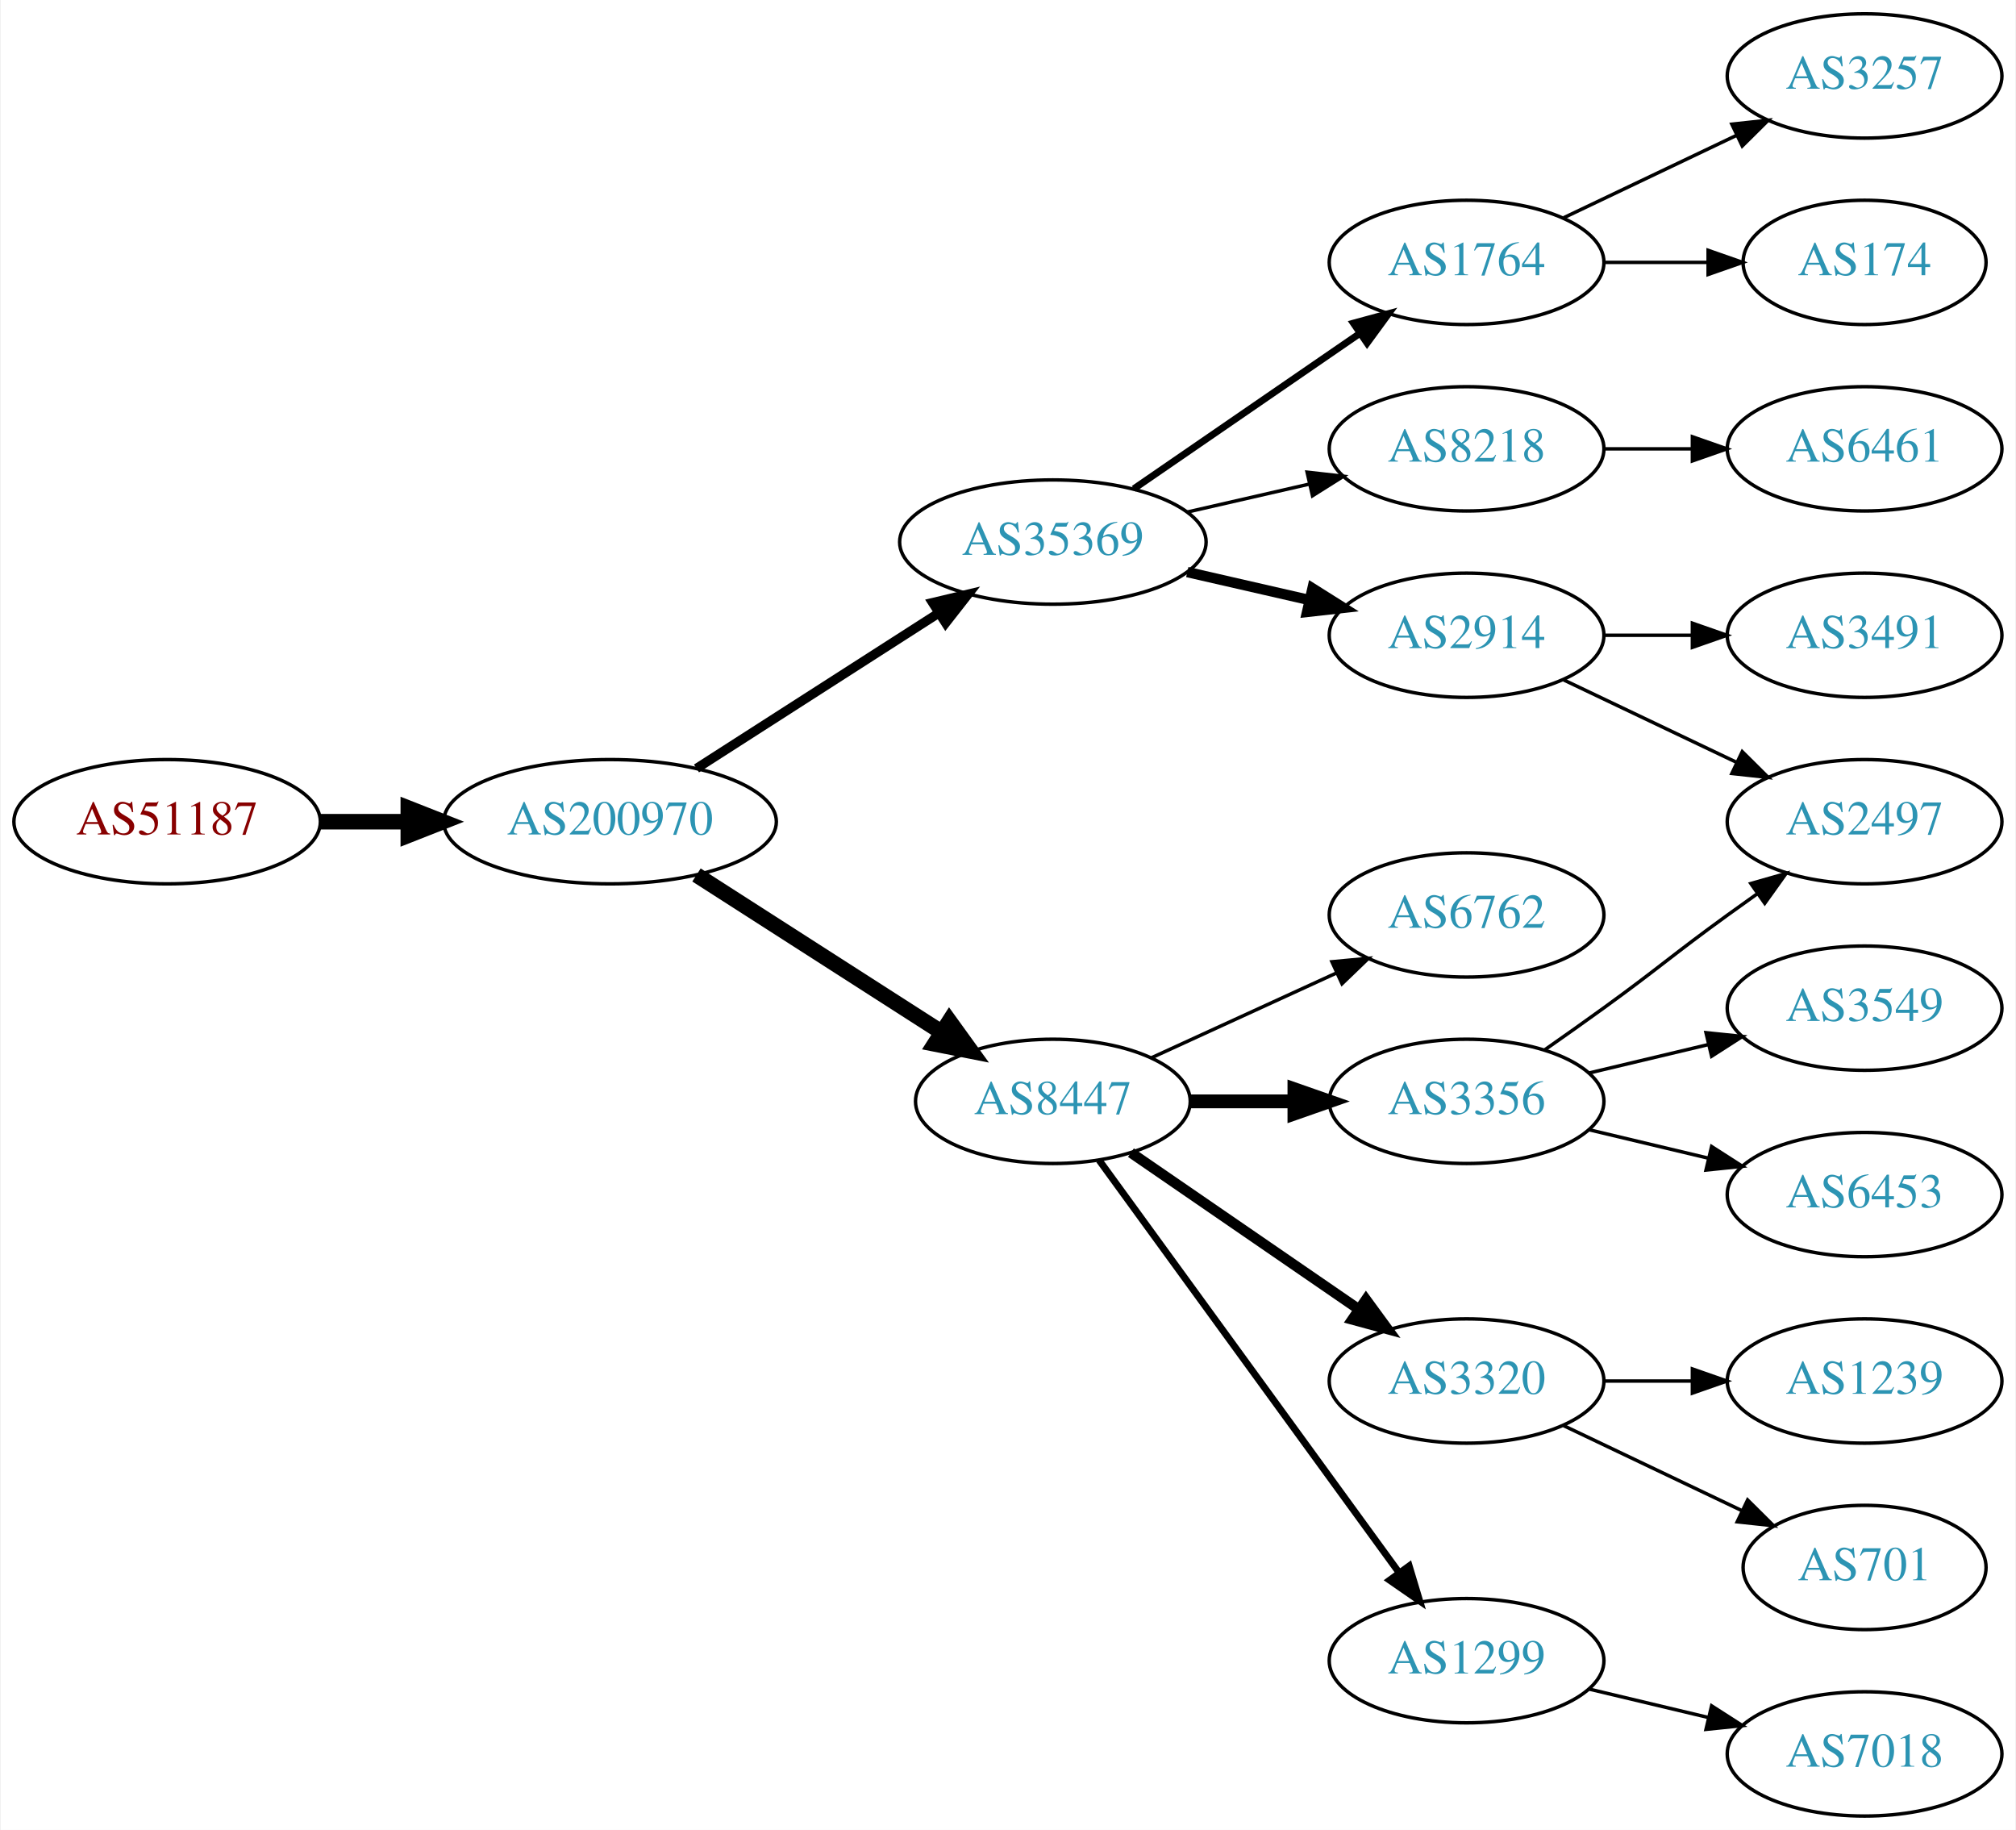
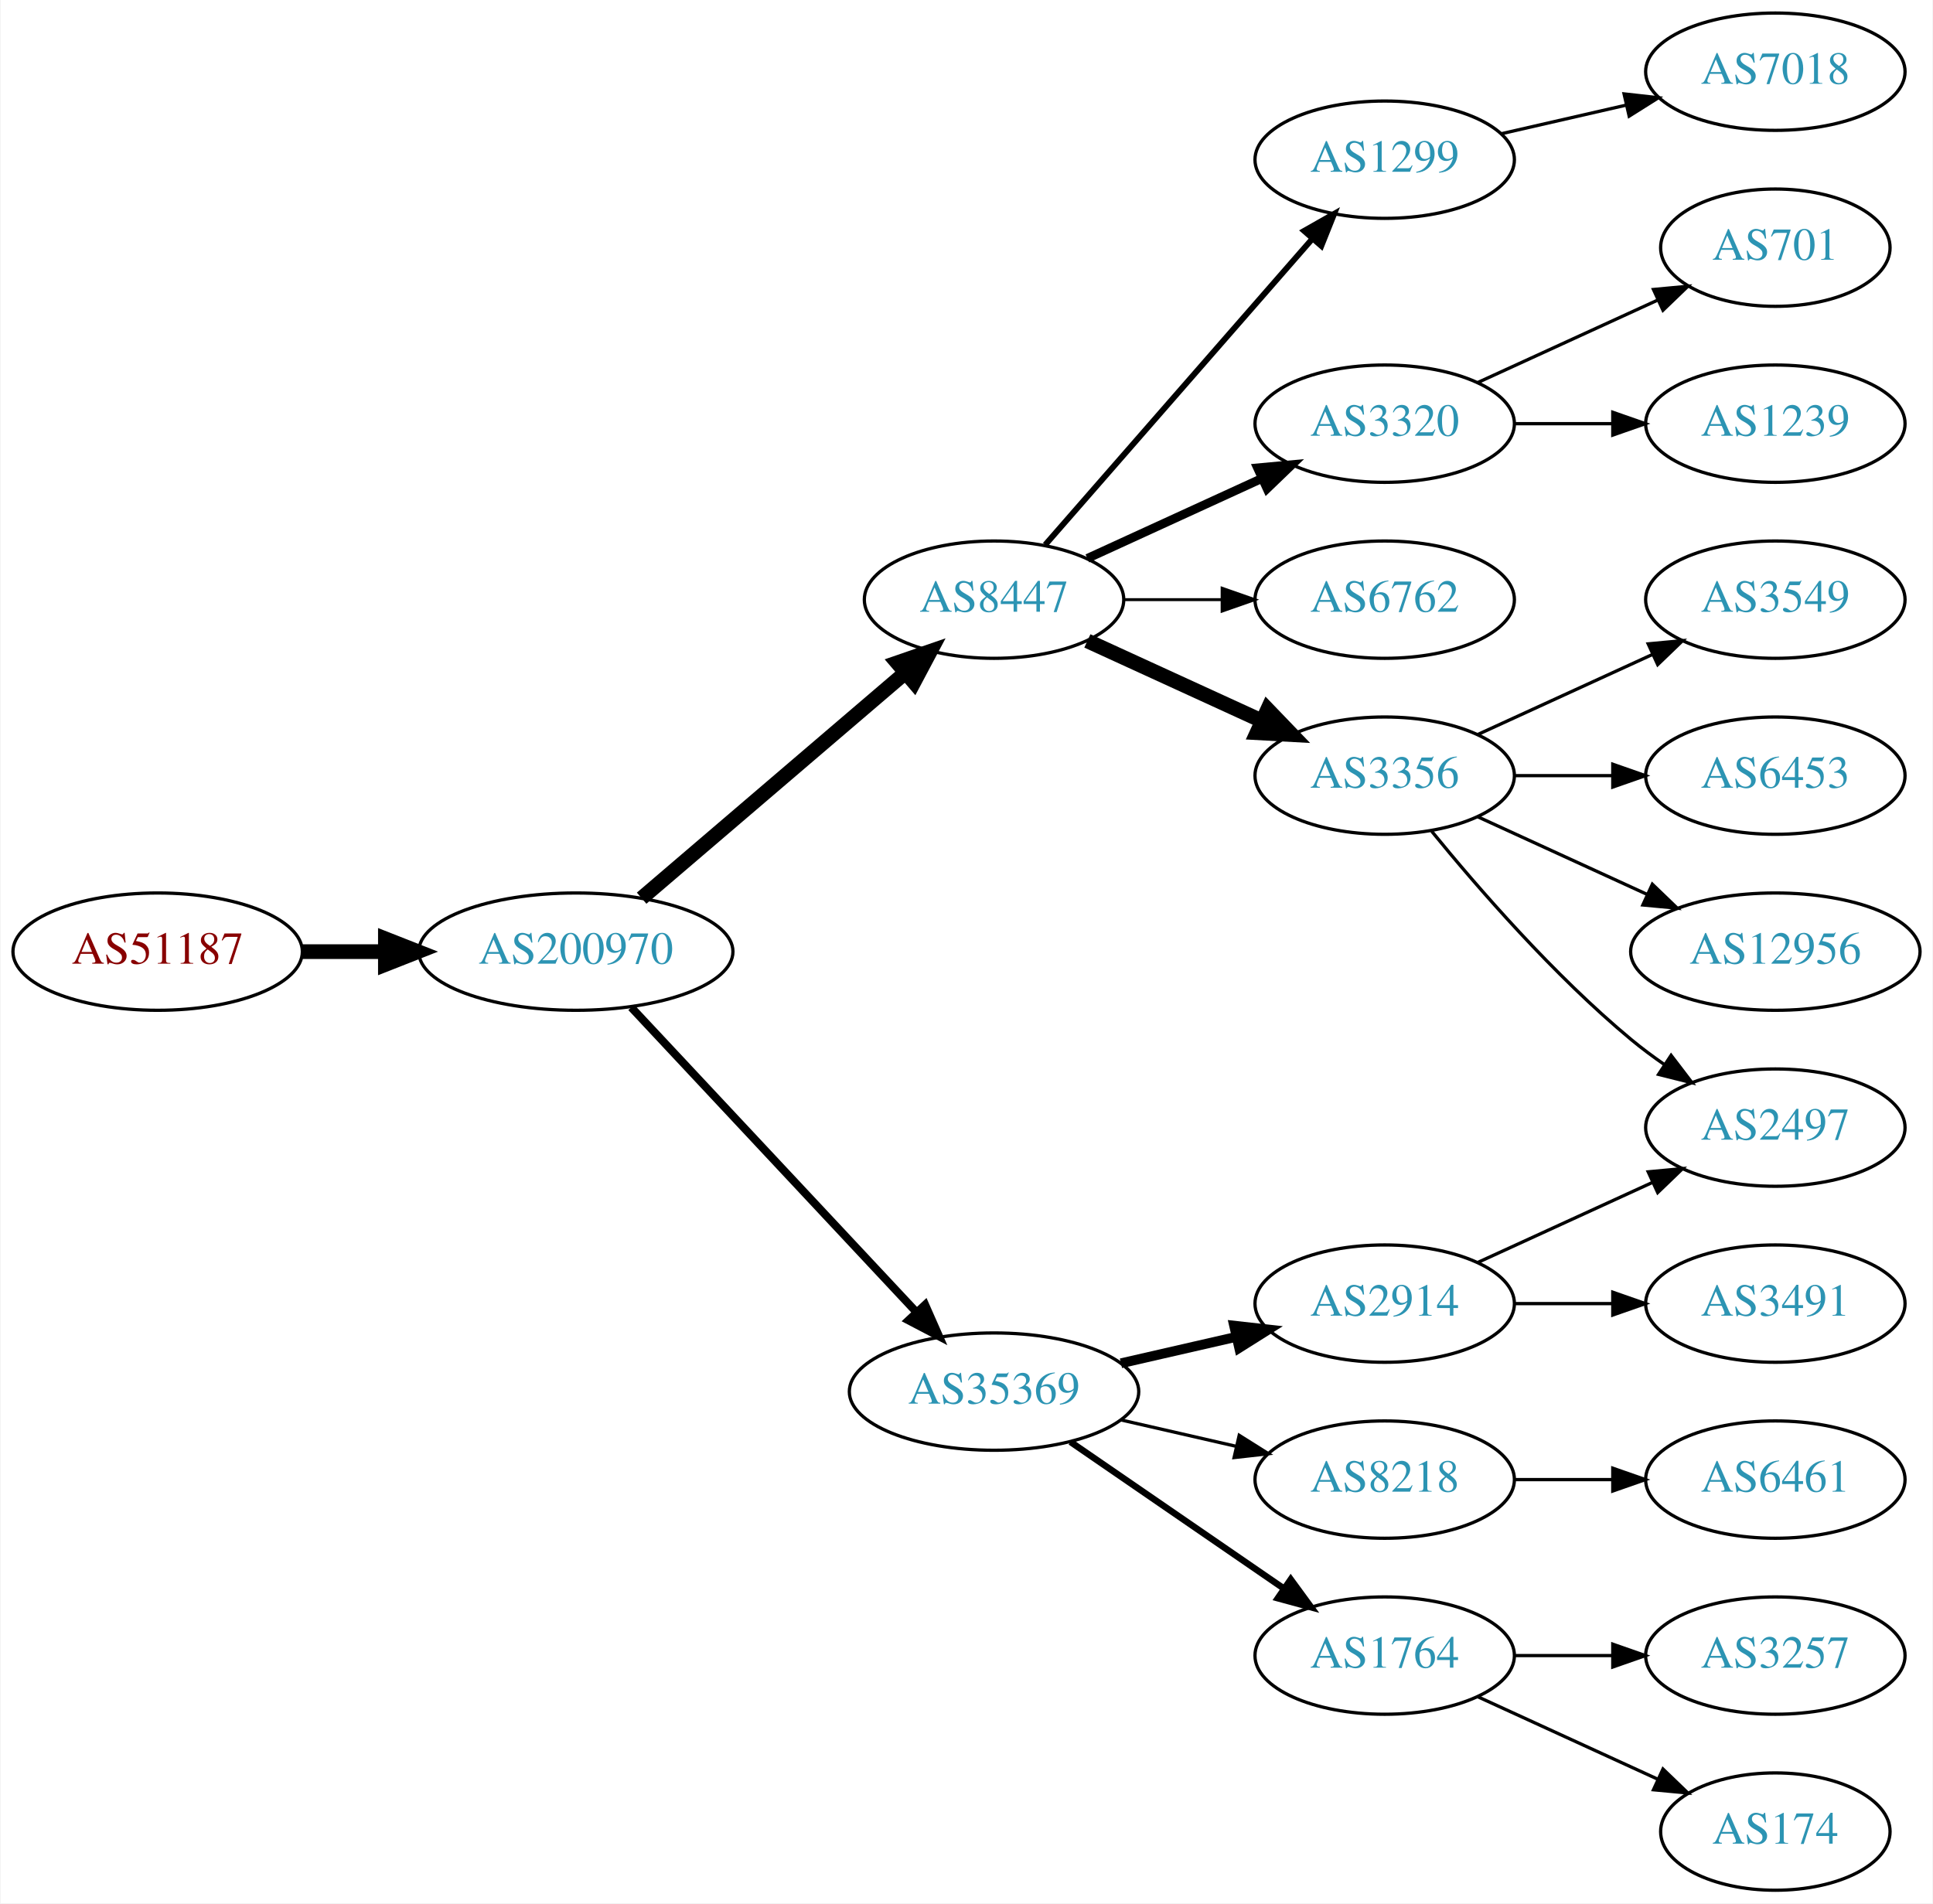
- <svg xmlns="http://www.w3.org/2000/svg" xmlns:xlink="http://www.w3.org/1999/xlink" width="584pt" height="530pt" viewBox="0.00 0.00 583.56 530.00">
-   <g id="graph0" class="graph" transform="scale(1 1) rotate(0) translate(4 526)">
-     <polygon fill="white" stroke="none" points="-4,4 -4,-526 579.562,-526 579.562,4 -4,4" />
+ <svg xmlns="http://www.w3.org/2000/svg" xmlns:xlink="http://www.w3.org/1999/xlink" width="593pt" height="584pt" viewBox="0.00 0.00 592.66 584.00">
+   <g id="graph0" class="graph" transform="scale(1 1) rotate(0) translate(4 580)">
+     <polygon fill="white" stroke="none" points="-4,4 -4,-580 588.661,-580 588.661,4 -4,4" />
    <g id="node1" class="node">
      <g id="a_node1">
        <a xlink:href="/asn/51187" xlink:title="AS51187 ~ HABAU Hoch- und Tiefbau GmbH [AT]">
          <ellipse fill="#ffffff" stroke="black" cx="44.196" cy="-288" rx="44.393" ry="18" />
          <text text-anchor="middle" x="44.196" y="-284.3" font-family="Times,serif" font-size="14.00" fill="#880000">AS51187</text>
        </a>
      </g>
    </g>
    <g id="node2" class="node">
      <g id="a_node2">
        <a xlink:href="/asn/200970" xlink:title="AS200970 ~ Riepert Informationstechnologie OG [AT]">
          <ellipse fill="#ffffff" stroke="black" cx="172.488" cy="-288" rx="48.192" ry="18" />
          <text text-anchor="middle" x="172.488" y="-284.3" font-family="Times,serif" font-size="14.00" fill="#2c94b3">AS200970</text>
        </a>
      </g>
    </g>
    <g id="edge1" class="edge">
      <path fill="none" stroke="black" stroke-width="4.5" d="M88.659,-288C96.775,-288 105.373,-288 113.838,-288" />
      <polygon fill="black" stroke="black" stroke-width="4.5" points="114.057,-291.938 124.057,-288 114.057,-284.063 114.057,-291.938" />
    </g>
    <g id="node3" class="node">
      <g id="a_node3">
        <a xlink:href="/asn/8447" xlink:title="AS8447 ~ A1 Telekom Austria AG [AT]">
-           <ellipse fill="#ffffff" stroke="black" cx="300.78" cy="-207" rx="39.794" ry="18" />
-           <text text-anchor="middle" x="300.78" y="-203.3" font-family="Times,serif" font-size="14.00" fill="#2c94b3">AS8447</text>
+           <ellipse fill="#ffffff" stroke="black" cx="300.78" cy="-396" rx="39.794" ry="18" />
+           <text text-anchor="middle" x="300.78" y="-392.3" font-family="Times,serif" font-size="14.00" fill="#2c94b3">AS8447</text>
        </a>
      </g>
    </g>
    <g id="edge2" class="edge">
-       <path fill="none" stroke="black" stroke-width="4.5" d="M197.54,-272.574C217.668,-259.664 246.533,-241.151 268.463,-227.085" />
-       <polygon fill="black" stroke="black" stroke-width="4.5" points="270.8,-230.264 277.092,-221.551 266.549,-223.636 270.8,-230.264" />
+       <path fill="none" stroke="black" stroke-width="4.5" d="M192.669,-304.403C214.243,-322.852 249.41,-352.926 273.524,-373.547" />
+       <polygon fill="black" stroke="black" stroke-width="4.5" points="271.083,-376.641 281.242,-380.148 276.201,-370.656 271.083,-376.641" />
    </g>
    <g id="node4" class="node">
      <g id="a_node4">
        <a xlink:href="/asn/35369" xlink:title="AS35369 ~ LINZAG-TELEKOM-AS [AT]">
-           <ellipse fill="#ffffff" stroke="black" cx="300.78" cy="-369" rx="44.393" ry="18" />
-           <text text-anchor="middle" x="300.78" y="-365.3" font-family="Times,serif" font-size="14.00" fill="#2c94b3">AS35369</text>
+           <ellipse fill="#ffffff" stroke="black" cx="300.78" cy="-153" rx="44.393" ry="18" />
+           <text text-anchor="middle" x="300.78" y="-149.3" font-family="Times,serif" font-size="14.00" fill="#2c94b3">AS35369</text>
        </a>
      </g>
    </g>
    <g id="edge3" class="edge">
-       <path fill="none" stroke="black" stroke-width="2.7" d="M197.54,-303.426C217.416,-316.174 245.813,-334.387 267.638,-348.385" />
-       <polygon fill="black" stroke="black" stroke-width="2.7" points="265.938,-351.453 276.245,-353.905 269.717,-345.561 265.938,-351.453" />
+       <path fill="none" stroke="black" stroke-width="2.455" d="M189.483,-270.902C211.593,-247.267 251.622,-204.478 276.894,-177.464" />
+       <polygon fill="black" stroke="black" stroke-width="2.455" points="279.639,-179.653 283.915,-169.959 274.527,-174.871 279.639,-179.653" />
    </g>
    <g id="node5" class="node">
      <g id="a_node5">
-         <a xlink:href="/asn/1299" xlink:title="AS1299 ~ Telia Carrier [EU]">
-           <ellipse fill="#ffffff" stroke="black" cx="420.622" cy="-45" rx="39.794" ry="18" />
-           <text text-anchor="middle" x="420.622" y="-41.3" font-family="Times,serif" font-size="14.00" fill="#2c94b3">AS1299</text>
+         <a xlink:href="/asn/3356" xlink:title="AS3356 ~ Level 3 Parent, LLC [US]">
+           <ellipse fill="#ffffff" stroke="black" cx="420.622" cy="-342" rx="39.794" ry="18" />
+           <text text-anchor="middle" x="420.622" y="-338.3" font-family="Times,serif" font-size="14.00" fill="#2c94b3">AS3356</text>
        </a>
      </g>
    </g>
    <g id="edge4" class="edge">
-       <path fill="none" stroke="black" stroke-width="2" d="M314.168,-189.969C334.89,-161.483 376.693,-104.015 400.981,-70.626" />
-       <polygon fill="black" stroke="black" stroke-width="2" points="403.993,-72.436 407.045,-62.29 398.332,-68.318 403.993,-72.436" />
+       <path fill="none" stroke="black" stroke-width="4.5" d="M329.409,-383.339C345.366,-376.027 365.636,-366.739 382.919,-358.819" />
+       <polygon fill="black" stroke="black" stroke-width="4.5" points="384.716,-362.327 392.167,-354.581 381.435,-355.168 384.716,-362.327" />
    </g>
    <g id="node6" class="node">
      <g id="a_node6">
-         <a xlink:href="/asn/3356" xlink:title="AS3356 ~ Level 3 Parent, LLC [US]">
-           <ellipse fill="#ffffff" stroke="black" cx="420.622" cy="-207" rx="39.794" ry="18" />
-           <text text-anchor="middle" x="420.622" y="-203.3" font-family="Times,serif" font-size="14.00" fill="#2c94b3">AS3356</text>
+         <a xlink:href="/asn/1299" xlink:title="AS1299 ~ Telia Carrier [EU]">
+           <ellipse fill="#ffffff" stroke="black" cx="420.622" cy="-531" rx="39.794" ry="18" />
+           <text text-anchor="middle" x="420.622" y="-527.3" font-family="Times,serif" font-size="14.00" fill="#2c94b3">AS1299</text>
        </a>
      </g>
    </g>
    <g id="edge5" class="edge">
-       <path fill="none" stroke="black" stroke-width="4" d="M340.692,-207C350.246,-207 360.595,-207 370.558,-207" />
-       <polygon fill="black" stroke="black" stroke-width="4" points="370.751,-210.5 380.75,-207 370.75,-203.5 370.751,-210.5" />
+       <path fill="none" stroke="black" stroke-width="1.8" d="M316.466,-412.825C337.043,-436.397 374.581,-479.4 398.253,-506.52" />
+       <polygon fill="black" stroke="black" stroke-width="1.8" points="395.908,-509.155 405.121,-514.387 401.181,-504.552 395.908,-509.155" />
    </g>
    <g id="node7" class="node">
      <g id="a_node7">
        <a xlink:href="/asn/3320" xlink:title="AS3320 ~ DTAG [DE]">
-           <ellipse fill="#ffffff" stroke="black" cx="420.622" cy="-126" rx="39.794" ry="18" />
-           <text text-anchor="middle" x="420.622" y="-122.3" font-family="Times,serif" font-size="14.00" fill="#2c94b3">AS3320</text>
+           <ellipse fill="#ffffff" stroke="black" cx="420.622" cy="-450" rx="39.794" ry="18" />
+           <text text-anchor="middle" x="420.622" y="-446.3" font-family="Times,serif" font-size="14.00" fill="#2c94b3">AS3320</text>
        </a>
      </g>
    </g>
    <g id="edge6" class="edge">
-       <path fill="none" stroke="black" stroke-width="3" d="M323.394,-192.143C341.882,-179.435 368.696,-161.005 389.326,-146.825" />
-       <polygon fill="black" stroke="black" stroke-width="3" points="391.488,-149.586 397.746,-141.037 387.522,-143.817 391.488,-149.586" />
+       <path fill="none" stroke="black" stroke-width="2.7" d="M329.409,-408.661C345.366,-415.973 365.636,-425.261 382.919,-433.181" />
+       <polygon fill="black" stroke="black" stroke-width="2.7" points="381.617,-436.435 392.167,-437.419 384.534,-430.071 381.617,-436.435" />
    </g>
    <g id="node8" class="node">
      <g id="a_node8">
        <a xlink:href="/asn/6762" xlink:title="AS6762 ~ TELECOM ITALIA SPARKLE S.p.A. [IT]">
-           <ellipse fill="#ffffff" stroke="black" cx="420.622" cy="-261" rx="39.794" ry="18" />
-           <text text-anchor="middle" x="420.622" y="-257.3" font-family="Times,serif" font-size="14.00" fill="#2c94b3">AS6762</text>
+           <ellipse fill="#ffffff" stroke="black" cx="420.622" cy="-396" rx="39.794" ry="18" />
+           <text text-anchor="middle" x="420.622" y="-392.3" font-family="Times,serif" font-size="14.00" fill="#2c94b3">AS6762</text>
        </a>
      </g>
    </g>
    <g id="edge7" class="edge">
-       <path fill="none" stroke="black" d="M329.409,-219.661C345.366,-226.973 365.636,-236.261 382.919,-244.181" />
-       <polygon fill="black" stroke="black" points="381.617,-247.435 392.167,-248.419 384.534,-241.071 381.617,-247.435" />
+       <path fill="none" stroke="black" stroke-width="0.9" d="M340.692,-396C350.246,-396 360.595,-396 370.558,-396" />
+       <polygon fill="black" stroke="black" stroke-width="0.9" points="370.751,-399.5 380.75,-396 370.75,-392.5 370.751,-399.5" />
    </g>
    <g id="node13" class="node">
      <g id="a_node13">
-         <a xlink:href="/asn/8218" xlink:title="AS8218 ~ legacy Neotelecoms [FR]">
-           <ellipse fill="#ffffff" stroke="black" cx="420.622" cy="-396" rx="39.794" ry="18" />
-           <text text-anchor="middle" x="420.622" y="-392.3" font-family="Times,serif" font-size="14.00" fill="#2c94b3">AS8218</text>
+         <a xlink:href="/asn/2914" xlink:title="AS2914 ~ NTT America, Inc. [US]">
+           <ellipse fill="#ffffff" stroke="black" cx="420.622" cy="-180" rx="39.794" ry="18" />
+           <text text-anchor="middle" x="420.622" y="-176.3" font-family="Times,serif" font-size="14.00" fill="#2c94b3">AS2914</text>
        </a>
      </g>
    </g>
    <g id="edge12" class="edge">
-       <path fill="none" stroke="black" d="M339.714,-377.692C350.955,-380.267 363.368,-383.111 374.991,-385.774" />
-       <polygon fill="black" stroke="black" points="374.424,-389.235 384.953,-388.057 375.987,-382.412 374.424,-389.235" />
+       <path fill="none" stroke="black" stroke-width="3" d="M339.714,-161.692C350.955,-164.267 363.368,-167.111 374.991,-169.774" />
+       <polygon fill="black" stroke="black" stroke-width="3" points="374.424,-173.235 384.953,-172.057 375.987,-166.412 374.424,-173.235" />
    </g>
    <g id="node14" class="node">
      <g id="a_node14">
-         <a xlink:href="/asn/2914" xlink:title="AS2914 ~ NTT America, Inc. [US]">
-           <ellipse fill="#ffffff" stroke="black" cx="420.622" cy="-342" rx="39.794" ry="18" />
-           <text text-anchor="middle" x="420.622" y="-338.3" font-family="Times,serif" font-size="14.00" fill="#2c94b3">AS2914</text>
+         <a xlink:href="/asn/1764" xlink:title="AS1764 ~ NEXTLAYER-AS [AT]">
+           <ellipse fill="#ffffff" stroke="black" cx="420.622" cy="-72" rx="39.794" ry="18" />
+           <text text-anchor="middle" x="420.622" y="-68.3" font-family="Times,serif" font-size="14.00" fill="#2c94b3">AS1764</text>
        </a>
      </g>
    </g>
    <g id="edge13" class="edge">
-       <path fill="none" stroke="black" stroke-width="3" d="M339.714,-360.308C350.955,-357.733 363.368,-354.889 374.991,-352.226" />
-       <polygon fill="black" stroke="black" stroke-width="3" points="375.987,-355.588 384.953,-349.943 374.424,-348.765 375.987,-355.588" />
+       <path fill="none" stroke="black" stroke-width="2" d="M324.222,-137.574C342.804,-124.802 369.365,-106.545 389.744,-92.537" />
+       <polygon fill="black" stroke="black" stroke-width="2" points="391.8,-95.371 398.058,-86.822 387.835,-89.602 391.8,-95.371" />
    </g>
    <g id="node15" class="node">
      <g id="a_node15">
-         <a xlink:href="/asn/1764" xlink:title="AS1764 ~ NEXTLAYER-AS [AT]">
-           <ellipse fill="#ffffff" stroke="black" cx="420.622" cy="-450" rx="39.794" ry="18" />
-           <text text-anchor="middle" x="420.622" y="-446.3" font-family="Times,serif" font-size="14.00" fill="#2c94b3">AS1764</text>
+         <a xlink:href="/asn/8218" xlink:title="AS8218 ~ legacy Neotelecoms [FR]">
+           <ellipse fill="#ffffff" stroke="black" cx="420.622" cy="-126" rx="39.794" ry="18" />
+           <text text-anchor="middle" x="420.622" y="-122.3" font-family="Times,serif" font-size="14.00" fill="#2c94b3">AS8218</text>
        </a>
      </g>
    </g>
    <g id="edge14" class="edge">
-       <path fill="none" stroke="black" stroke-width="2" d="M324.222,-384.426C342.804,-397.198 369.365,-415.455 389.744,-429.463" />
-       <polygon fill="black" stroke="black" stroke-width="2" points="387.835,-432.398 398.058,-435.178 391.8,-426.629 387.835,-432.398" />
+       <path fill="none" stroke="black" d="M339.714,-144.308C350.955,-141.733 363.368,-138.889 374.991,-136.226" />
+       <polygon fill="black" stroke="black" points="375.987,-139.588 384.953,-133.943 374.424,-132.765 375.987,-139.588" />
    </g>
    <g id="node9" class="node">
      <g id="a_node9">
-         <a xlink:href="/asn/7018" xlink:title="AS7018 ~ AT&amp;T Services, Inc. [US]">
-           <ellipse fill="#ffffff" stroke="black" cx="535.915" cy="-18" rx="39.794" ry="18" />
-           <text text-anchor="middle" x="535.915" y="-14.3" font-family="Times,serif" font-size="14.00" fill="#2c94b3">AS7018</text>
+         <a xlink:href="/asn/12956" xlink:title="AS12956 ~ TELXIUS [ES]">
+           <ellipse fill="#ffffff" stroke="black" cx="540.465" cy="-288" rx="44.393" ry="18" />
+           <text text-anchor="middle" x="540.465" y="-284.3" font-family="Times,serif" font-size="14.00" fill="#2c94b3">AS12956</text>
        </a>
      </g>
    </g>
    <g id="edge8" class="edge">
-       <path fill="none" stroke="black" d="M456.229,-36.752C467.101,-34.162 479.255,-31.265 490.698,-28.538" />
-       <polygon fill="black" stroke="black" points="491.604,-31.92 500.52,-26.197 489.981,-25.111 491.604,-31.92" />
+       <path fill="none" stroke="black" d="M449.251,-329.339C464.749,-322.238 484.316,-313.272 501.262,-305.506" />
+       <polygon fill="black" stroke="black" points="502.732,-308.683 510.365,-301.335 499.816,-302.319 502.732,-308.683" />
    </g>
    <g id="node10" class="node">
      <g id="a_node10">
-         <a xlink:href="/asn/2497" xlink:title="AS2497 ~ Internet Initiative Japan Inc. [JP]">
-           <ellipse fill="#ffffff" stroke="black" cx="535.915" cy="-288" rx="39.794" ry="18" />
-           <text text-anchor="middle" x="535.915" y="-284.3" font-family="Times,serif" font-size="14.00" fill="#2c94b3">AS2497</text>
+         <a xlink:href="/asn/3549" xlink:title="AS3549 ~ Level 3 Parent, LLC [US]">
+           <ellipse fill="#ffffff" stroke="black" cx="540.465" cy="-396" rx="39.794" ry="18" />
+           <text text-anchor="middle" x="540.465" y="-392.3" font-family="Times,serif" font-size="14.00" fill="#2c94b3">AS3549</text>
        </a>
      </g>
    </g>
    <g id="edge9" class="edge">
-       <path fill="none" stroke="black" d="M443.379,-222.009C448.914,-225.879 454.833,-230.064 460.269,-234 476.469,-245.729 480.069,-249.271 496.269,-261 499.072,-263.029 502.003,-265.125 504.944,-267.21" />
-       <polygon fill="black" stroke="black" points="502.966,-270.097 513.158,-272.991 506.995,-264.373 502.966,-270.097" />
+       <path fill="none" stroke="black" d="M449.251,-354.661C465.208,-361.973 485.479,-371.261 502.761,-379.181" />
+       <polygon fill="black" stroke="black" points="501.46,-382.435 512.009,-383.419 504.376,-376.071 501.46,-382.435" />
    </g>
    <g id="node11" class="node">
      <g id="a_node11">
        <a xlink:href="/asn/6453" xlink:title="AS6453 ~ TATA COMMUNICATIONS (AMERICA) INC [US]">
-           <ellipse fill="#ffffff" stroke="black" cx="535.915" cy="-180" rx="39.794" ry="18" />
-           <text text-anchor="middle" x="535.915" y="-176.3" font-family="Times,serif" font-size="14.00" fill="#2c94b3">AS6453</text>
+           <ellipse fill="#ffffff" stroke="black" cx="540.465" cy="-342" rx="39.794" ry="18" />
+           <text text-anchor="middle" x="540.465" y="-338.3" font-family="Times,serif" font-size="14.00" fill="#2c94b3">AS6453</text>
        </a>
      </g>
    </g>
    <g id="edge10" class="edge">
-       <path fill="none" stroke="black" d="M456.229,-198.752C467.101,-196.162 479.255,-193.265 490.698,-190.538" />
-       <polygon fill="black" stroke="black" points="491.604,-193.92 500.52,-188.197 489.981,-187.111 491.604,-193.92" />
+       <path fill="none" stroke="black" d="M460.535,-342C470.088,-342 480.438,-342 490.401,-342" />
+       <polygon fill="black" stroke="black" points="490.593,-345.5 500.593,-342 490.593,-338.5 490.593,-345.5" />
    </g>
    <g id="node12" class="node">
      <g id="a_node12">
-         <a xlink:href="/asn/3549" xlink:title="AS3549 ~ Level 3 Parent, LLC [US]">
-           <ellipse fill="#ffffff" stroke="black" cx="535.915" cy="-234" rx="39.794" ry="18" />
-           <text text-anchor="middle" x="535.915" y="-230.3" font-family="Times,serif" font-size="14.00" fill="#2c94b3">AS3549</text>
+         <a xlink:href="/asn/2497" xlink:title="AS2497 ~ Internet Initiative Japan Inc. [JP]">
+           <ellipse fill="#ffffff" stroke="black" cx="540.465" cy="-234" rx="39.794" ry="18" />
+           <text text-anchor="middle" x="540.465" y="-230.3" font-family="Times,serif" font-size="14.00" fill="#2c94b3">AS2497</text>
        </a>
      </g>
    </g>
    <g id="edge11" class="edge">
-       <path fill="none" stroke="black" d="M456.229,-215.248C467.101,-217.838 479.255,-220.735 490.698,-223.462" />
-       <polygon fill="black" stroke="black" points="489.981,-226.889 500.52,-225.803 491.604,-220.08 489.981,-226.889" />
+       <path fill="none" stroke="black" d="M435.041,-324.935C449.156,-307.625 472.571,-280.655 496.269,-261 499.485,-258.332 502.986,-255.73 506.556,-253.259" />
+       <polygon fill="black" stroke="black" points="508.48,-256.183 514.912,-247.764 504.634,-250.334 508.48,-256.183" />
+     </g>
+     <g id="node22" class="node">
+       <g id="a_node22">
+         <a xlink:href="/asn/7018" xlink:title="AS7018 ~ AT&amp;T Services, Inc. [US]">
+           <ellipse fill="#ffffff" stroke="black" cx="540.465" cy="-558" rx="39.794" ry="18" />
+           <text text-anchor="middle" x="540.465" y="-554.3" font-family="Times,serif" font-size="14.00" fill="#2c94b3">AS7018</text>
+         </a>
+       </g>
+     </g>
+     <g id="edge22" class="edge">
+       <path fill="none" stroke="black" d="M456.342,-538.955C468.341,-541.704 481.962,-544.825 494.655,-547.733" />
+       <polygon fill="black" stroke="black" points="494.057,-551.187 504.586,-550.009 495.621,-544.364 494.057,-551.187" />
+     </g>
+     <g id="node19" class="node">
+       <g id="a_node19">
+         <a xlink:href="/asn/1239" xlink:title="AS1239 ~ Sprint [US]">
+           <ellipse fill="#ffffff" stroke="black" cx="540.465" cy="-450" rx="39.794" ry="18" />
+           <text text-anchor="middle" x="540.465" y="-446.3" font-family="Times,serif" font-size="14.00" fill="#2c94b3">AS1239</text>
+         </a>
+       </g>
+     </g>
+     <g id="edge19" class="edge">
+       <path fill="none" stroke="black" d="M460.535,-450C470.088,-450 480.438,-450 490.401,-450" />
+       <polygon fill="black" stroke="black" points="490.593,-453.5 500.593,-450 490.593,-446.5 490.593,-453.5" />
    </g>
    <g id="node20" class="node">
      <g id="a_node20">
-         <a xlink:href="/asn/1239" xlink:title="AS1239 ~ Sprint [US]">
-           <ellipse fill="#ffffff" stroke="black" cx="535.915" cy="-126" rx="39.794" ry="18" />
-           <text text-anchor="middle" x="535.915" y="-122.3" font-family="Times,serif" font-size="14.00" fill="#2c94b3">AS1239</text>
+         <a xlink:href="/asn/701" xlink:title="AS701 ~ UUNET [US]">
+           <ellipse fill="#ffffff" stroke="black" cx="540.465" cy="-504" rx="35.194" ry="18" />
+           <text text-anchor="middle" x="540.465" y="-500.3" font-family="Times,serif" font-size="14.00" fill="#2c94b3">AS701</text>
        </a>
      </g>
    </g>
    <g id="edge20" class="edge">
-       <path fill="none" stroke="black" d="M460.294,-126C468.497,-126 477.261,-126 485.794,-126" />
-       <polygon fill="black" stroke="black" points="486.033,-129.5 496.033,-126 486.033,-122.5 486.033,-129.5" />
-     </g>
-     <g id="node21" class="node">
-       <g id="a_node21">
-         <a xlink:href="/asn/701" xlink:title="AS701 ~ UUNET [US]">
-           <ellipse fill="#ffffff" stroke="black" cx="535.915" cy="-72" rx="35.194" ry="18" />
-           <text text-anchor="middle" x="535.915" y="-68.3" font-family="Times,serif" font-size="14.00" fill="#2c94b3">AS701</text>
-         </a>
-       </g>
-     </g>
-     <g id="edge21" class="edge">
-       <path fill="none" stroke="black" d="M448.759,-113.066C464.19,-105.71 483.676,-96.423 500.211,-88.541" />
-       <polygon fill="black" stroke="black" points="502.032,-91.551 509.553,-84.089 499.02,-85.232 502.032,-91.551" />
+       <path fill="none" stroke="black" d="M449.251,-462.661C465.667,-470.183 486.649,-479.798 504.246,-487.861" />
+       <polygon fill="black" stroke="black" points="503.074,-491.174 513.623,-492.158 505.99,-484.811 503.074,-491.174" />
+     </g>
+     <g id="edge16" class="edge">
+       <path fill="none" stroke="black" d="M449.251,-192.661C465.208,-199.973 485.479,-209.261 502.761,-217.181" />
+       <polygon fill="black" stroke="black" points="501.46,-220.435 512.009,-221.419 504.376,-214.071 501.46,-220.435" />
    </g>
    <g id="node16" class="node">
      <g id="a_node16">
-         <a xlink:href="/asn/6461" xlink:title="AS6461 ~ Zayo Bandwidth [US]">
-           <ellipse fill="#ffffff" stroke="black" cx="535.915" cy="-396" rx="39.794" ry="18" />
-           <text text-anchor="middle" x="535.915" y="-392.3" font-family="Times,serif" font-size="14.00" fill="#2c94b3">AS6461</text>
+         <a xlink:href="/asn/3491" xlink:title="AS3491 ~ PCCW Global, Inc. [US]">
+           <ellipse fill="#ffffff" stroke="black" cx="540.465" cy="-180" rx="39.794" ry="18" />
+           <text text-anchor="middle" x="540.465" y="-176.3" font-family="Times,serif" font-size="14.00" fill="#2c94b3">AS3491</text>
        </a>
      </g>
    </g>
    <g id="edge15" class="edge">
-       <path fill="none" stroke="black" d="M460.294,-396C468.497,-396 477.261,-396 485.794,-396" />
-       <polygon fill="black" stroke="black" points="486.033,-399.5 496.033,-396 486.033,-392.5 486.033,-399.5" />
-     </g>
-     <g id="edge17" class="edge">
-       <path fill="none" stroke="black" d="M448.759,-329.066C463.753,-321.919 482.574,-312.948 498.797,-305.215" />
-       <polygon fill="black" stroke="black" points="500.479,-308.291 508,-300.829 497.467,-301.972 500.479,-308.291" />
+       <path fill="none" stroke="black" d="M460.535,-180C470.088,-180 480.438,-180 490.401,-180" />
+       <polygon fill="black" stroke="black" points="490.593,-183.5 500.593,-180 490.593,-176.5 490.593,-183.5" />
    </g>
    <g id="node17" class="node">
      <g id="a_node17">
-         <a xlink:href="/asn/3491" xlink:title="AS3491 ~ PCCW Global, Inc. [US]">
-           <ellipse fill="#ffffff" stroke="black" cx="535.915" cy="-342" rx="39.794" ry="18" />
-           <text text-anchor="middle" x="535.915" y="-338.3" font-family="Times,serif" font-size="14.00" fill="#2c94b3">AS3491</text>
-         </a>
-       </g>
-     </g>
-     <g id="edge16" class="edge">
-       <path fill="none" stroke="black" d="M460.294,-342C468.497,-342 477.261,-342 485.794,-342" />
-       <polygon fill="black" stroke="black" points="486.033,-345.5 496.033,-342 486.033,-338.5 486.033,-345.5" />
+         <a xlink:href="/asn/3257" xlink:title="AS3257 ~ GTT [DE]">
+           <ellipse fill="#ffffff" stroke="black" cx="540.465" cy="-72" rx="39.794" ry="18" />
+           <text text-anchor="middle" x="540.465" y="-68.3" font-family="Times,serif" font-size="14.00" fill="#2c94b3">AS3257</text>
+         </a>
+       </g>
+     </g>
+     <g id="edge17" class="edge">
+       <path fill="none" stroke="black" d="M460.535,-72C470.088,-72 480.438,-72 490.401,-72" />
+       <polygon fill="black" stroke="black" points="490.593,-75.5 500.593,-72 490.593,-68.5 490.593,-75.5" />
    </g>
    <g id="node18" class="node">
      <g id="a_node18">
        <a xlink:href="/asn/174" xlink:title="AS174 ~ Cogent Communications [US]">
-           <ellipse fill="#ffffff" stroke="black" cx="535.915" cy="-450" rx="35.194" ry="18" />
-           <text text-anchor="middle" x="535.915" y="-446.3" font-family="Times,serif" font-size="14.00" fill="#2c94b3">AS174</text>
+           <ellipse fill="#ffffff" stroke="black" cx="540.465" cy="-18" rx="35.194" ry="18" />
+           <text text-anchor="middle" x="540.465" y="-14.3" font-family="Times,serif" font-size="14.00" fill="#2c94b3">AS174</text>
        </a>
      </g>
    </g>
    <g id="edge18" class="edge">
-       <path fill="none" stroke="black" d="M460.294,-450C470,-450 480.491,-450 490.453,-450" />
-       <polygon fill="black" stroke="black" points="490.59,-453.5 500.59,-450 490.59,-446.5 490.59,-453.5" />
-     </g>
-     <g id="node19" class="node">
-       <g id="a_node19">
-         <a xlink:href="/asn/3257" xlink:title="AS3257 ~ GTT [DE]">
-           <ellipse fill="#ffffff" stroke="black" cx="535.915" cy="-504" rx="39.794" ry="18" />
-           <text text-anchor="middle" x="535.915" y="-500.3" font-family="Times,serif" font-size="14.00" fill="#2c94b3">AS3257</text>
-         </a>
-       </g>
-     </g>
-     <g id="edge19" class="edge">
-       <path fill="none" stroke="black" d="M448.759,-462.934C463.753,-470.081 482.574,-479.052 498.797,-486.785" />
-       <polygon fill="black" stroke="black" points="497.467,-490.028 508,-491.171 500.479,-483.709 497.467,-490.028" />
+       <path fill="none" stroke="black" d="M449.251,-59.339C465.667,-51.817 486.649,-42.202 504.246,-34.139" />
+       <polygon fill="black" stroke="black" points="505.99,-37.189 513.623,-29.842 503.074,-30.826 505.99,-37.189" />
+     </g>
+     <g id="node21" class="node">
+       <g id="a_node21">
+         <a xlink:href="/asn/6461" xlink:title="AS6461 ~ Zayo Bandwidth [US]">
+           <ellipse fill="#ffffff" stroke="black" cx="540.465" cy="-126" rx="39.794" ry="18" />
+           <text text-anchor="middle" x="540.465" y="-122.3" font-family="Times,serif" font-size="14.00" fill="#2c94b3">AS6461</text>
+         </a>
+       </g>
+     </g>
+     <g id="edge21" class="edge">
+       <path fill="none" stroke="black" d="M460.535,-126C470.088,-126 480.438,-126 490.401,-126" />
+       <polygon fill="black" stroke="black" points="490.593,-129.5 500.593,-126 490.593,-122.5 490.593,-129.5" />
    </g>
  </g>
</svg>
